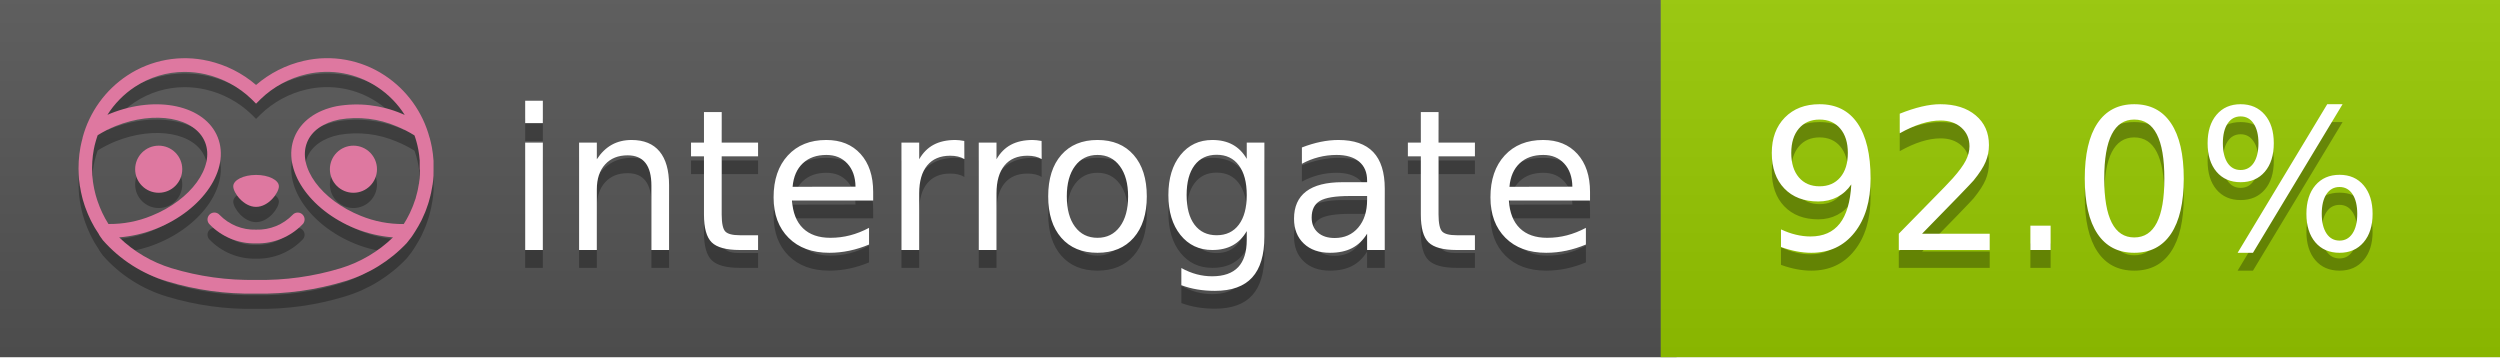
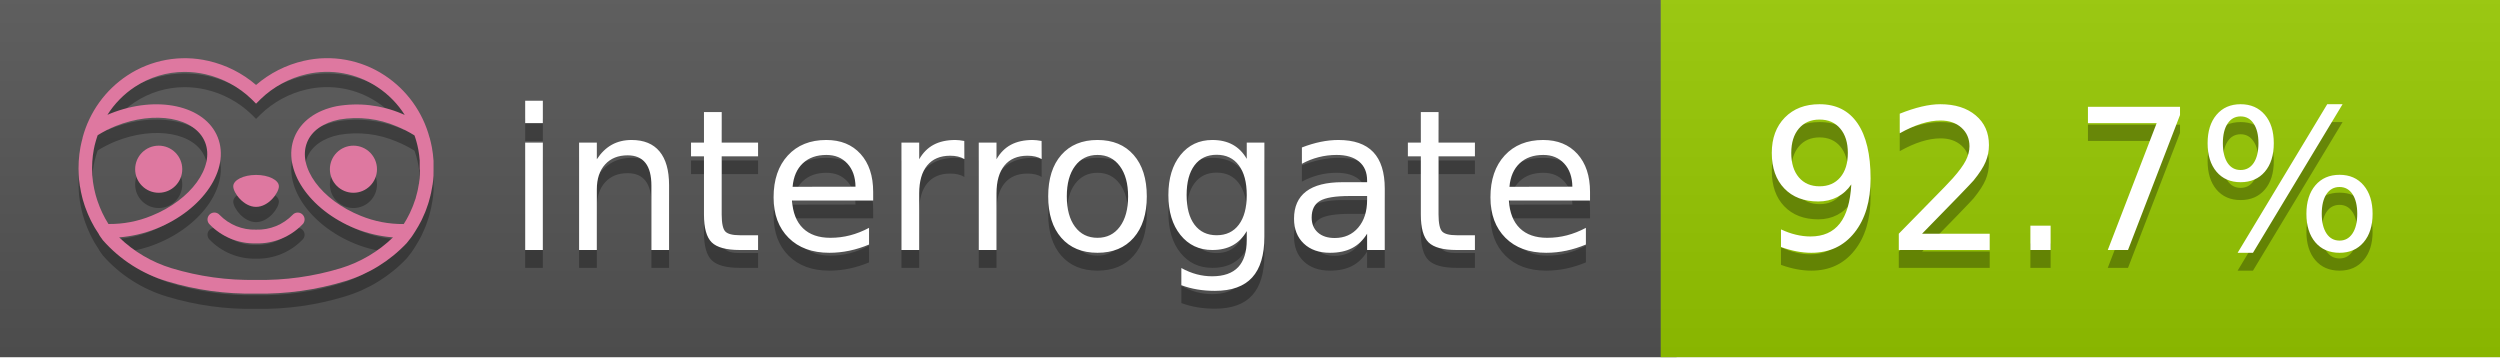
<svg xmlns="http://www.w3.org/2000/svg" width="140" height="20" viewBox="0 0 140 20" version="1.1" xml:space="preserve" style="fill-rule:evenodd;clip-rule:evenodd;stroke-linejoin:round;stroke-miterlimit:2;">
  <g transform="matrix(1,0,0,1,22,0)">
    <g id="backgrounds" transform="matrix(1.32789,0,0,1,-22.3892,0)">
      <rect x="0" y="0" width="71" height="20" style="fill:rgb(85,85,85);" />
    </g>
    <rect x="71" y="0" width="47" height="20" data-interrogate="color" style="fill:#97CA00" />
    <g transform="matrix(1.19746,0,0,1,-22.3744,-4.85723e-16)">
      <rect x="0" y="0" width="118" height="20" style="fill:url(#_Linear1);" />
    </g>
  </g>
  <g fill="#fff" text-anchor="middle" font-family="DejaVu Sans,Verdana,Geneva,sans-serif" font-size="110">
    <text x="590" y="150" fill="#010101" fill-opacity=".3" transform="scale(.1)" textLength="610">interrogate</text>
    <text x="590" y="140" transform="scale(.1)" textLength="610">interrogate</text>
-     <text x="1160" y="150" fill="#010101" fill-opacity=".3" transform="scale(.1)" textLength="370" data-interrogate="result">92.0%</text>
-     <text x="1160" y="140" transform="scale(.1)" textLength="370" data-interrogate="result">92.0%</text>
+     <text x="1160" y="150" fill="#010101" fill-opacity=".3" transform="scale(.1)" textLength="370" data-interrogate="result">92.7%</text>
+     <text x="1160" y="140" transform="scale(.1)" textLength="370" data-interrogate="result">92.7%</text>
  </g>
  <g id="logo-shadow" transform="matrix(0.854876,0,0,0.854876,-6.73514,1.732)">
    <g transform="matrix(0.299012,0,0,0.299012,9.70229,-6.68582)">
      <path d="M50,64.25C52.76,64.25 55,61.13 55,59.75C55,58.37 52.76,57.25 50,57.25C47.24,57.25 45,58.37 45,59.75C45,61.13 47.24,64.25 50,64.25Z" style="fill:rgb(1,1,1);fill-opacity:0.3;fill-rule:nonzero;" />
    </g>
    <g transform="matrix(0.299012,0,0,0.299012,9.70229,-6.68582)">
      <path d="M88,49.05C86.506,43.475 83.018,38.638 78.2,35.46C72.969,32.002 66.539,30.844 60.43,32.26C56.576,33.145 52.995,34.958 50,37.54C46.998,34.958 43.411,33.149 39.55,32.27C33.441,30.853 27.011,32.011 21.78,35.47C16.97,38.652 13.489,43.489 12,49.06L12,49.13C11.82,49.79 11.66,50.46 11.53,51.13C11.146,53.207 11.021,55.323 11.16,57.43C11.16,58.03 11.26,58.63 11.34,59.23C11.34,59.51 11.43,59.79 11.48,60.07C11.53,60.35 11.58,60.68 11.64,60.98C11.7,61.28 11.8,61.69 11.89,62.05C11.98,62.41 11.99,62.47 12.05,62.68C12.16,63.07 12.28,63.46 12.41,63.84L12.58,64.34C12.72,64.74 12.88,65.14 13.04,65.53L13.23,65.98C13.403,66.373 13.583,66.767 13.77,67.16L13.99,67.59C14.19,67.97 14.39,68.35 14.61,68.73L14.87,69.15C15.1,69.52 15.33,69.89 15.58,70.26L15.58,70.32L15.99,70.93C16.14,71.14 16.29,71.36 16.45,71.57C20.206,75.83 25.086,78.95 30.53,80.57C36.839,82.48 43.41,83.385 50,83.25C56.599,83.374 63.177,82.456 69.49,80.53C74.644,78.978 79.303,76.102 83,72.19C83.34,71.78 83.65,71.35 84,70.92L84.18,70.66L84.33,70.44L84.41,70.32C84.55,70.12 84.67,69.9 84.81,69.7C85.07,69.3 85.32,68.89 85.55,68.48C85.78,68.07 86.02,67.65 86.23,67.22C86.31,67.05 86.39,66.88 86.47,66.7C86.67,66.28 86.85,65.87 87.03,65.44L87.23,64.92C87.397,64.487 87.55,64.05 87.69,63.61L87.85,63.09C87.98,62.64 88.1,62.19 88.21,61.74C88.21,61.57 88.3,61.39 88.33,61.22C88.43,60.75 88.52,60.22 88.6,59.79C88.6,59.64 88.66,59.49 88.68,59.33C88.77,58.71 88.84,58.08 88.88,57.45L88.88,54.17C88.817,53.164 88.693,52.162 88.51,51.17C88.38,50.5 88.23,49.84 88.05,49.17L88,49.05ZM85.89,56.44L85.89,57.23C85.89,57.78 85.79,58.32 85.72,58.86C85.72,59.01 85.72,59.15 85.65,59.3C85.59,59.7 85.51,60.11 85.43,60.51L85.32,60.99C85.23,61.38 85.12,61.77 85.01,62.16C85.01,62.31 84.93,62.46 84.88,62.6C84.74,63.04 84.59,63.47 84.42,63.9L84.27,64.28C84.1,64.71 83.91,65.14 83.71,65.56C83.51,65.98 83.43,66.12 83.28,66.4L83.01,66.91C82.83,67.223 82.643,67.537 82.45,67.85L82.35,68.01C79.121,68.047 75.918,67.434 72.93,66.21C64.27,62.74 59,55.52 61.18,50.11C62.18,47.6 64.7,45.82 68.26,45.11C72.489,44.395 76.835,44.908 80.78,46.59C82.141,47.144 83.453,47.813 84.7,48.59C84.76,48.76 84.82,48.93 84.88,49.1C84.94,49.27 85.05,49.63 85.12,49.9C85.28,50.5 85.44,51.1 85.55,51.73C85.691,52.507 85.792,53.292 85.85,54.08L85.85,55.89C85.85,56.12 85.91,56.25 85.91,56.45L85.89,56.44ZM17.66,68C16.668,66.435 15.869,64.756 15.28,63L15.17,62.68C15.06,62.35 14.96,62.01 14.87,61.68C14.823,61.493 14.777,61.31 14.73,61.13C14.66,60.84 14.59,60.55 14.53,60.27C14.47,59.99 14.43,59.72 14.38,59.44C14.33,59.16 14.3,59 14.27,58.78C14.2,58.27 14.15,57.78 14.11,57.23L14.11,57.03C14.008,55.236 14.122,53.437 14.45,51.67C14.56,51.06 14.71,50.46 14.88,49.87C14.96,49.59 15.04,49.32 15.13,49.05C15.22,48.78 15.24,48.72 15.3,48.55C16.548,47.774 17.859,47.105 19.22,46.55C27.86,43.09 36.65,44.67 38.82,50.08C40.99,55.49 35.73,62.74 27.09,66.2C24.101,67.431 20.893,68.043 17.66,68ZM68.57,77.68C62.554,79.508 56.287,80.376 50,80.25C43.737,80.37 37.495,79.506 31.5,77.69C27.185,76.38 23.243,74.062 20,70.93C22.815,70.706 25.58,70.055 28.2,69C38.37,64.92 44.39,56 41.6,49C38.81,42 28.27,39.72 18.1,43.8L17.43,44.09C18.973,41.648 21.019,39.561 23.43,37.97C26.671,35.824 30.473,34.68 34.36,34.68C35.884,34.681 37.404,34.852 38.89,35.19C42.694,36.049 46.191,37.935 49,40.64L50,41.64L51,40.64C53.797,37.937 57.279,36.049 61.07,35.18C66.402,33.947 72.014,34.968 76.57,38C78.98,39.588 81.026,41.671 82.57,44.11L81.9,43.82C77.409,41.921 72.464,41.355 67.66,42.19C63.08,43.12 59.79,45.54 58.39,49.02C55.6,55.97 61.62,64.94 71.79,69.02C74.414,70.07 77.182,70.714 80,70.93C76.776,74.05 72.859,76.363 68.57,77.68Z" style="fill:rgb(1,1,1);fill-opacity:0.3;fill-rule:nonzero;" />
    </g>
    <g transform="matrix(0.299012,0,0,0.299012,9.70229,-6.68582)">
      <circle cx="71.33" cy="56" r="5.16" style="fill:rgb(1,1,1);fill-opacity:0.3;" />
    </g>
    <g transform="matrix(0.299012,0,0,0.299012,9.70229,-6.68582)">
      <circle cx="28.67" cy="56" r="5.16" style="fill:rgb(1,1,1);fill-opacity:0.3;" />
    </g>
    <g transform="matrix(0.299012,0,0,0.299012,9.70229,-6.68582)">
      <path d="M58,66C55.912,68.161 53.003,69.339 50,69.24C46.997,69.339 44.088,68.161 42,66C41.714,65.677 41.302,65.491 40.87,65.491C40.042,65.491 39.361,66.172 39.361,67C39.361,67.368 39.496,67.724 39.74,68C42.403,70.804 46.134,72.35 50,72.25C53.862,72.347 57.59,70.802 60.25,68C60.495,67.725 60.63,67.369 60.63,67C60.63,66.174 59.951,65.495 59.125,65.495C58.695,65.495 58.285,65.679 58,66Z" style="fill:rgb(1,1,1);fill-opacity:0.3;fill-rule:nonzero;" />
    </g>
  </g>
  <g id="logo-pink" transform="matrix(0.854876,0,0,0.854876,-6.73514,0.877124)">
    <g transform="matrix(0.299012,0,0,0.299012,9.70229,-6.68582)">
      <path d="M50,64.25C52.76,64.25 55,61.13 55,59.75C55,58.37 52.76,57.25 50,57.25C47.24,57.25 45,58.37 45,59.75C45,61.13 47.24,64.25 50,64.25Z" style="fill:rgb(222,120,160);fill-rule:nonzero;" />
    </g>
    <g transform="matrix(0.299012,0,0,0.299012,9.70229,-6.68582)">
      <path d="M88,49.05C86.506,43.475 83.018,38.638 78.2,35.46C72.969,32.002 66.539,30.844 60.43,32.26C56.576,33.145 52.995,34.958 50,37.54C46.998,34.958 43.411,33.149 39.55,32.27C33.441,30.853 27.011,32.011 21.78,35.47C16.97,38.652 13.489,43.489 12,49.06L12,49.13C11.82,49.79 11.66,50.46 11.53,51.13C11.146,53.207 11.021,55.323 11.16,57.43C11.16,58.03 11.26,58.63 11.34,59.23C11.34,59.51 11.43,59.79 11.48,60.07C11.53,60.35 11.58,60.68 11.64,60.98C11.7,61.28 11.8,61.69 11.89,62.05C11.98,62.41 11.99,62.47 12.05,62.68C12.16,63.07 12.28,63.46 12.41,63.84L12.58,64.34C12.72,64.74 12.88,65.14 13.04,65.53L13.23,65.98C13.403,66.373 13.583,66.767 13.77,67.16L13.99,67.59C14.19,67.97 14.39,68.35 14.61,68.73L14.87,69.15C15.1,69.52 15.33,69.89 15.58,70.26L15.58,70.32L15.99,70.93C16.14,71.14 16.29,71.36 16.45,71.57C20.206,75.83 25.086,78.95 30.53,80.57C36.839,82.48 43.41,83.385 50,83.25C56.599,83.374 63.177,82.456 69.49,80.53C74.644,78.978 79.303,76.102 83,72.19C83.34,71.78 83.65,71.35 84,70.92L84.18,70.66L84.33,70.44L84.41,70.32C84.55,70.12 84.67,69.9 84.81,69.7C85.07,69.3 85.32,68.89 85.55,68.48C85.78,68.07 86.02,67.65 86.23,67.22C86.31,67.05 86.39,66.88 86.47,66.7C86.67,66.28 86.85,65.87 87.03,65.44L87.23,64.92C87.397,64.487 87.55,64.05 87.69,63.61L87.85,63.09C87.98,62.64 88.1,62.19 88.21,61.74C88.21,61.57 88.3,61.39 88.33,61.22C88.43,60.75 88.52,60.22 88.6,59.79C88.6,59.64 88.66,59.49 88.68,59.33C88.77,58.71 88.84,58.08 88.88,57.45L88.88,54.17C88.817,53.164 88.693,52.162 88.51,51.17C88.38,50.5 88.23,49.84 88.05,49.17L88,49.05ZM85.89,56.44L85.89,57.23C85.89,57.78 85.79,58.32 85.72,58.86C85.72,59.01 85.72,59.15 85.65,59.3C85.59,59.7 85.51,60.11 85.43,60.51L85.32,60.99C85.23,61.38 85.12,61.77 85.01,62.16C85.01,62.31 84.93,62.46 84.88,62.6C84.74,63.04 84.59,63.47 84.42,63.9L84.27,64.28C84.1,64.71 83.91,65.14 83.71,65.56C83.51,65.98 83.43,66.12 83.28,66.4L83.01,66.91C82.83,67.223 82.643,67.537 82.45,67.85L82.35,68.01C79.121,68.047 75.918,67.434 72.93,66.21C64.27,62.74 59,55.52 61.18,50.11C62.18,47.6 64.7,45.82 68.26,45.11C72.489,44.395 76.835,44.908 80.78,46.59C82.141,47.144 83.453,47.813 84.7,48.59C84.76,48.76 84.82,48.93 84.88,49.1C84.94,49.27 85.05,49.63 85.12,49.9C85.28,50.5 85.44,51.1 85.55,51.73C85.691,52.507 85.792,53.292 85.85,54.08L85.85,55.89C85.85,56.12 85.91,56.25 85.91,56.45L85.89,56.44ZM17.66,68C16.668,66.435 15.869,64.756 15.28,63L15.17,62.68C15.06,62.35 14.96,62.01 14.87,61.68C14.823,61.493 14.777,61.31 14.73,61.13C14.66,60.84 14.59,60.55 14.53,60.27C14.47,59.99 14.43,59.72 14.38,59.44C14.33,59.16 14.3,59 14.27,58.78C14.2,58.27 14.15,57.78 14.11,57.23L14.11,57.03C14.008,55.236 14.122,53.437 14.45,51.67C14.56,51.06 14.71,50.46 14.88,49.87C14.96,49.59 15.04,49.32 15.13,49.05C15.22,48.78 15.24,48.72 15.3,48.55C16.548,47.774 17.859,47.105 19.22,46.55C27.86,43.09 36.65,44.67 38.82,50.08C40.99,55.49 35.73,62.74 27.09,66.2C24.101,67.431 20.893,68.043 17.66,68ZM68.57,77.68C62.554,79.508 56.287,80.376 50,80.25C43.737,80.37 37.495,79.506 31.5,77.69C27.185,76.38 23.243,74.062 20,70.93C22.815,70.706 25.58,70.055 28.2,69C38.37,64.92 44.39,56 41.6,49C38.81,42 28.27,39.72 18.1,43.8L17.43,44.09C18.973,41.648 21.019,39.561 23.43,37.97C26.671,35.824 30.473,34.68 34.36,34.68C35.884,34.681 37.404,34.852 38.89,35.19C42.694,36.049 46.191,37.935 49,40.64L50,41.64L51,40.64C53.797,37.937 57.279,36.049 61.07,35.18C66.402,33.947 72.014,34.968 76.57,38C78.98,39.588 81.026,41.671 82.57,44.11L81.9,43.82C77.409,41.921 72.464,41.355 67.66,42.19C63.08,43.12 59.79,45.54 58.39,49.02C55.6,55.97 61.62,64.94 71.79,69.02C74.414,70.07 77.182,70.714 80,70.93C76.776,74.05 72.859,76.363 68.57,77.68Z" style="fill:rgb(222,120,160);fill-rule:nonzero;" />
    </g>
    <g transform="matrix(0.299012,0,0,0.299012,9.70229,-6.68582)">
      <circle cx="71.33" cy="56" r="5.16" style="fill:rgb(222,120,160);" />
    </g>
    <g transform="matrix(0.299012,0,0,0.299012,9.70229,-6.68582)">
      <circle cx="28.67" cy="56" r="5.16" style="fill:rgb(222,120,160);" />
    </g>
    <g transform="matrix(0.299012,0,0,0.299012,9.70229,-6.68582)">
      <path d="M58,66C55.912,68.161 53.003,69.339 50,69.24C46.997,69.339 44.088,68.161 42,66C41.714,65.677 41.302,65.491 40.87,65.491C40.042,65.491 39.361,66.172 39.361,67C39.361,67.368 39.496,67.724 39.74,68C42.403,70.804 46.134,72.35 50,72.25C53.862,72.347 57.59,70.802 60.25,68C60.495,67.725 60.63,67.369 60.63,67C60.63,66.174 59.951,65.495 59.125,65.495C58.695,65.495 58.285,65.679 58,66Z" style="fill:rgb(222,120,160);fill-rule:nonzero;" />
    </g>
  </g>
  <defs>
    <linearGradient id="_Linear1" x1="0" y1="0" x2="1" y2="0" gradientUnits="userSpaceOnUse" gradientTransform="matrix(1.22465e-15,20,-20,1.22465e-15,0,0)">
      <stop offset="0" style="stop-color:rgb(187,187,187);stop-opacity:0.1" />
      <stop offset="1" style="stop-color:black;stop-opacity:0.1" />
    </linearGradient>
  </defs>
</svg>
